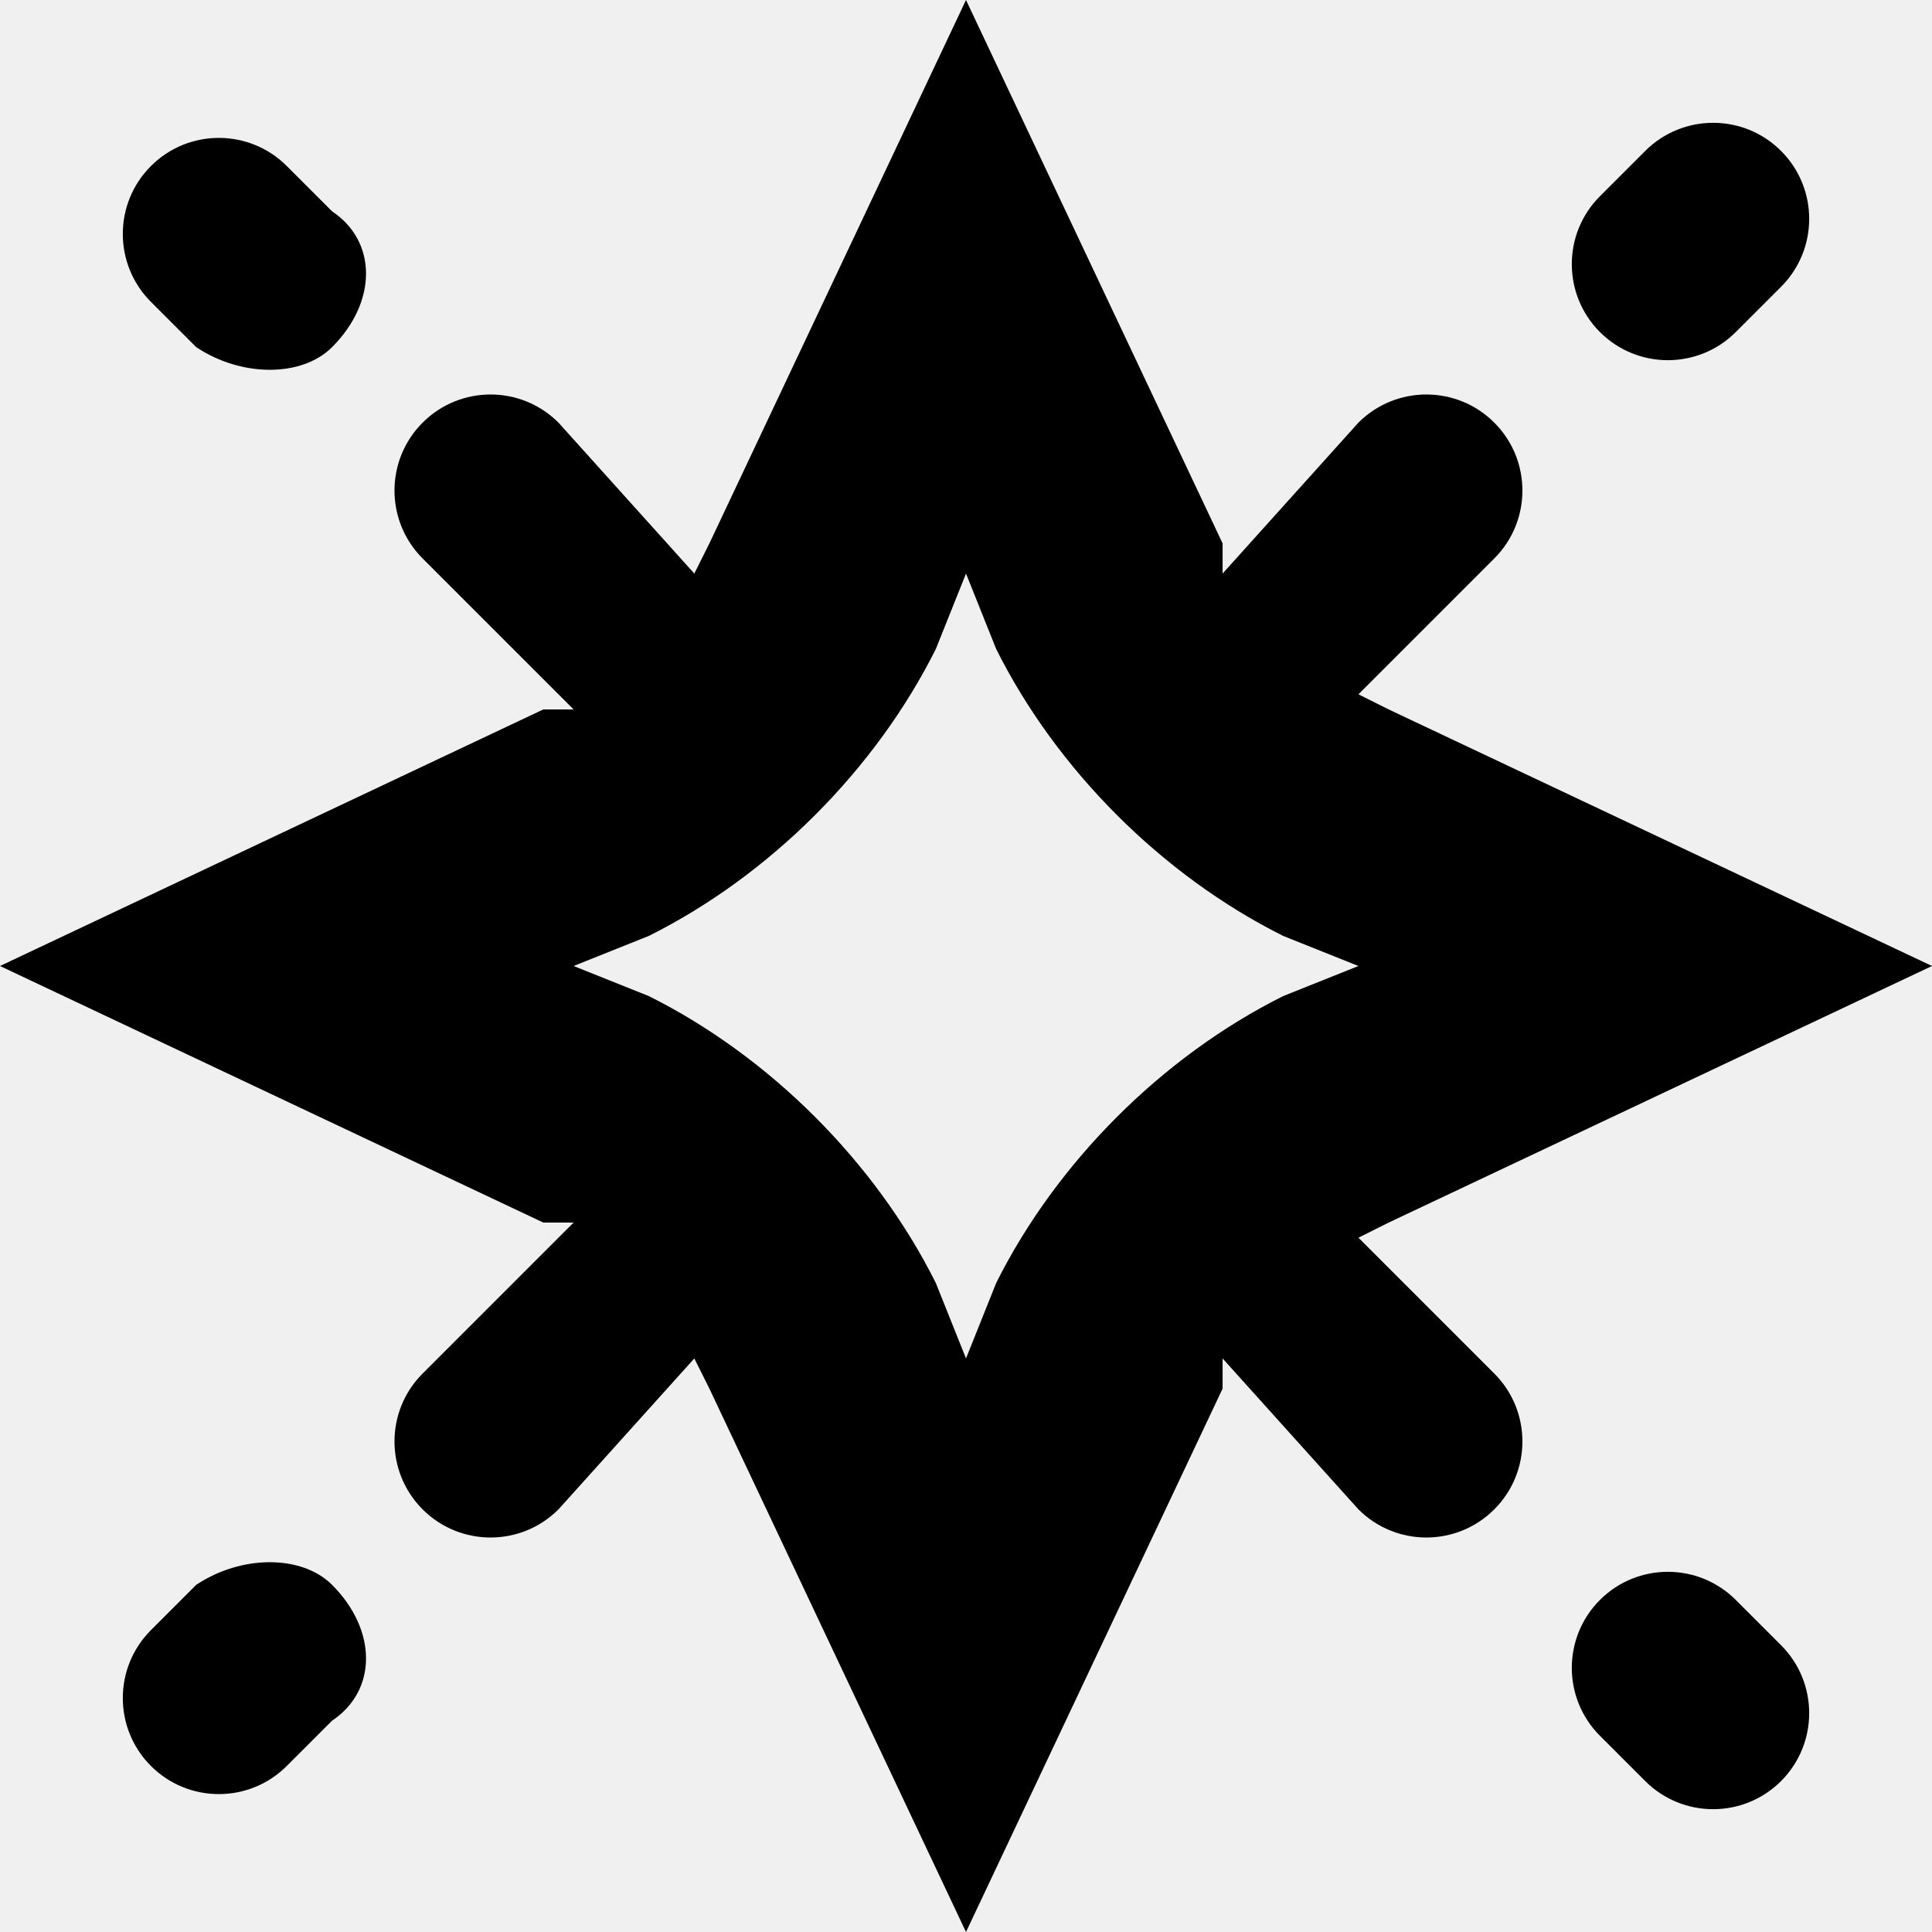
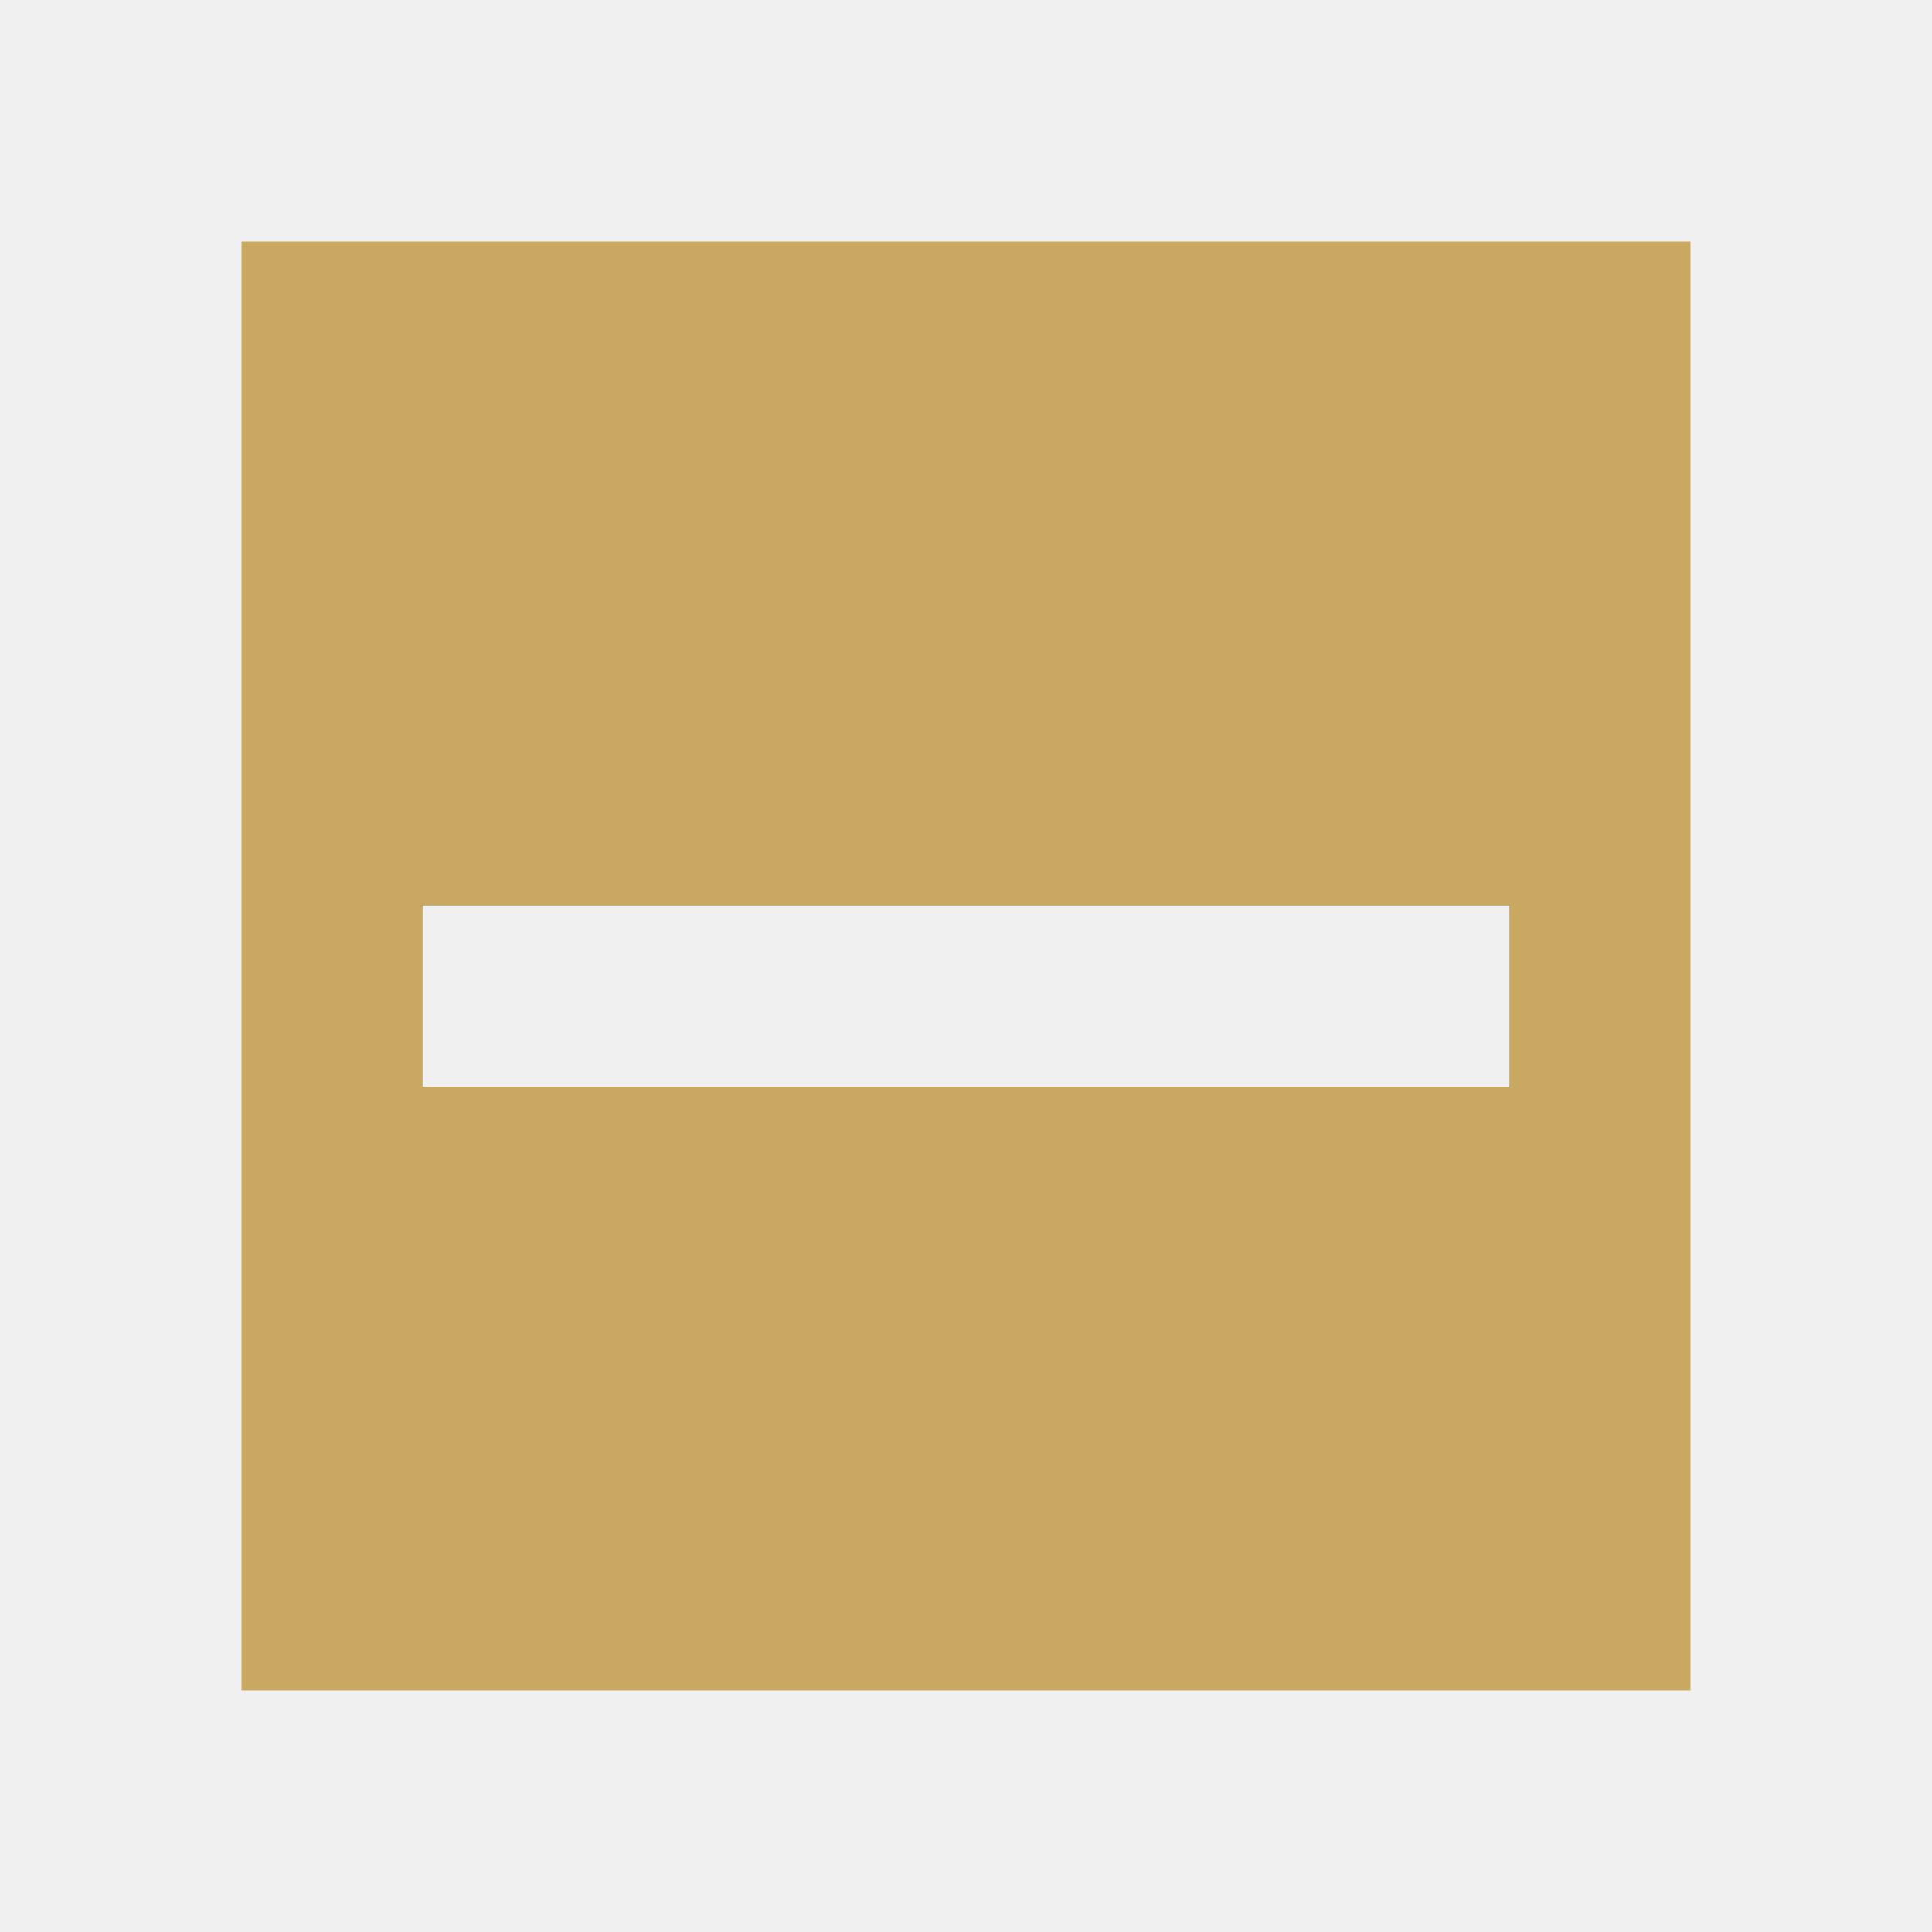
- <svg xmlns="http://www.w3.org/2000/svg" viewBox="0 0 128 128">
-   <path fill-rule="evenodd" d="M81 36 64 0 47 36l-1 2-9-10a6 6 0 0 0-9 9l10 10h-2L0 64l36 17h2L28 91a6 6 0 1 0 9 9l9-10 1 2 17 36 17-36v-2l9 10a6 6 0 1 0 9-9l-9-9 2-1 36-17-36-17-2-1 9-9a6 6 0 1 0-9-9l-9 10v-2Zm-17 2-2 5c-4 8-11 15-19 19l-5 2 5 2c8 4 15 11 19 19l2 5 2-5c4-8 11-15 19-19l5-2-5-2c-8-4-15-11-19-19l-2-5Z" clip-rule="evenodd" />
-   <path d="M118 19a6 6 0 0 0-9-9l-3 3a6 6 0 1 0 9 9l3-3Zm-96 4c-2 2-6 2-9 0l-3-3a6 6 0 1 1 9-9l3 3c3 2 3 6 0 9Zm0 82c-2-2-6-2-9 0l-3 3a6 6 0 1 0 9 9l3-3c3-2 3-6 0-9Zm96 4a6 6 0 0 1-9 9l-3-3a6 6 0 1 1 9-9l3 3Z" />
-   <style>path{fill:#000}@media (prefers-color-scheme:dark){path{fill:#fff}}</style>
+ <svg xmlns="http://www.w3.org/2000/svg" viewBox="0 0 32 32" width="64" height="64">
+   <path fill-rule="evenodd" clip-rule="evenodd" d="M4 4h24v24H4V4zm3 11h18v3H7v-3z" fill="#C9A961" />
</svg>
